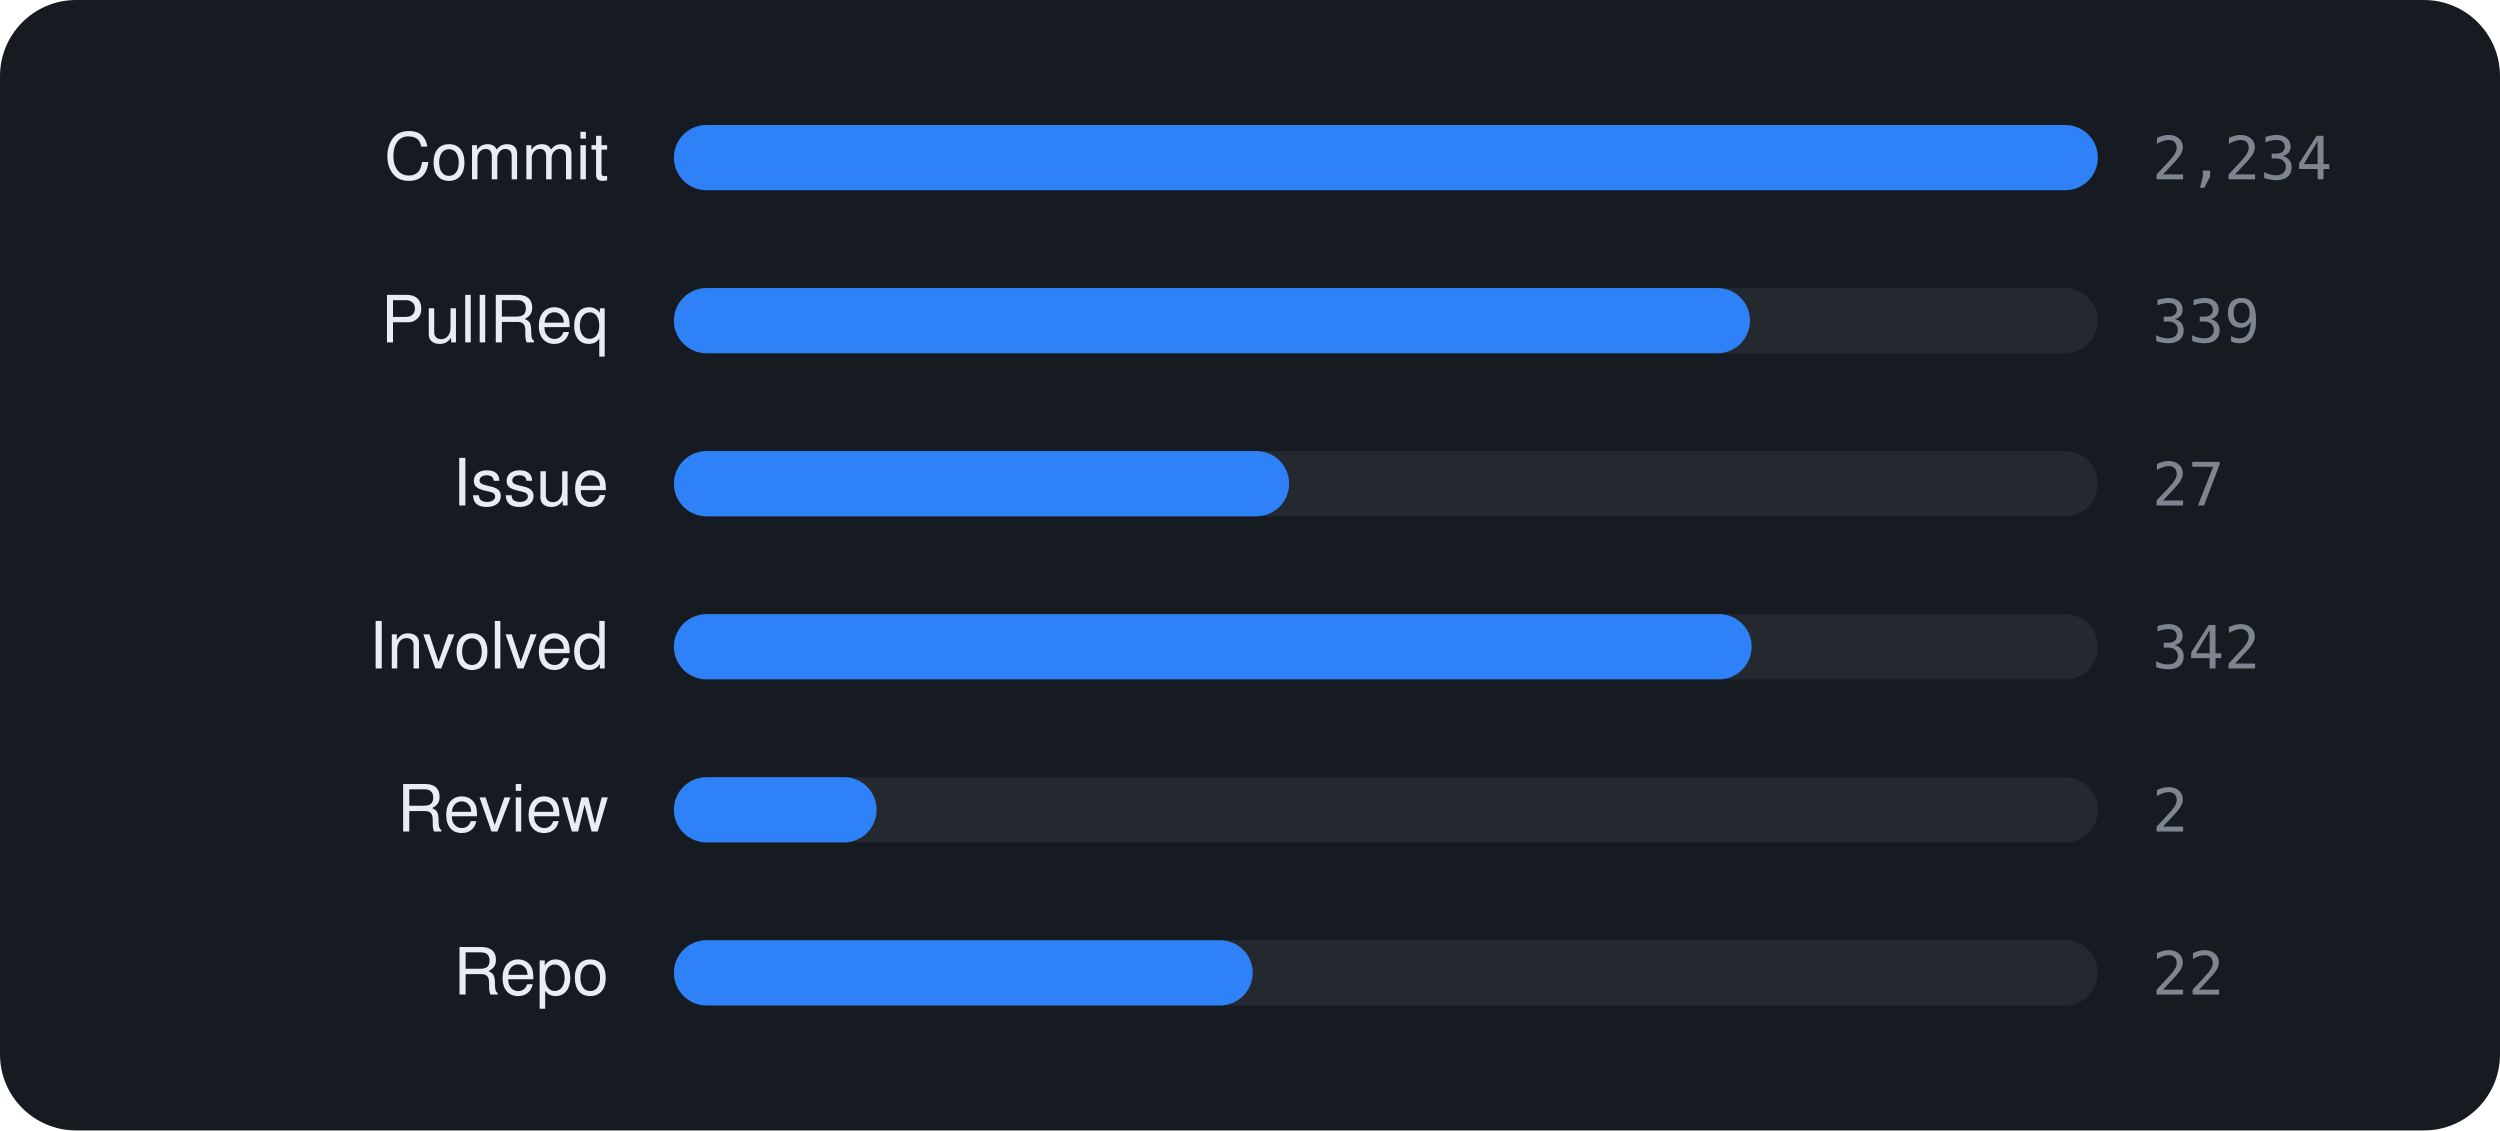
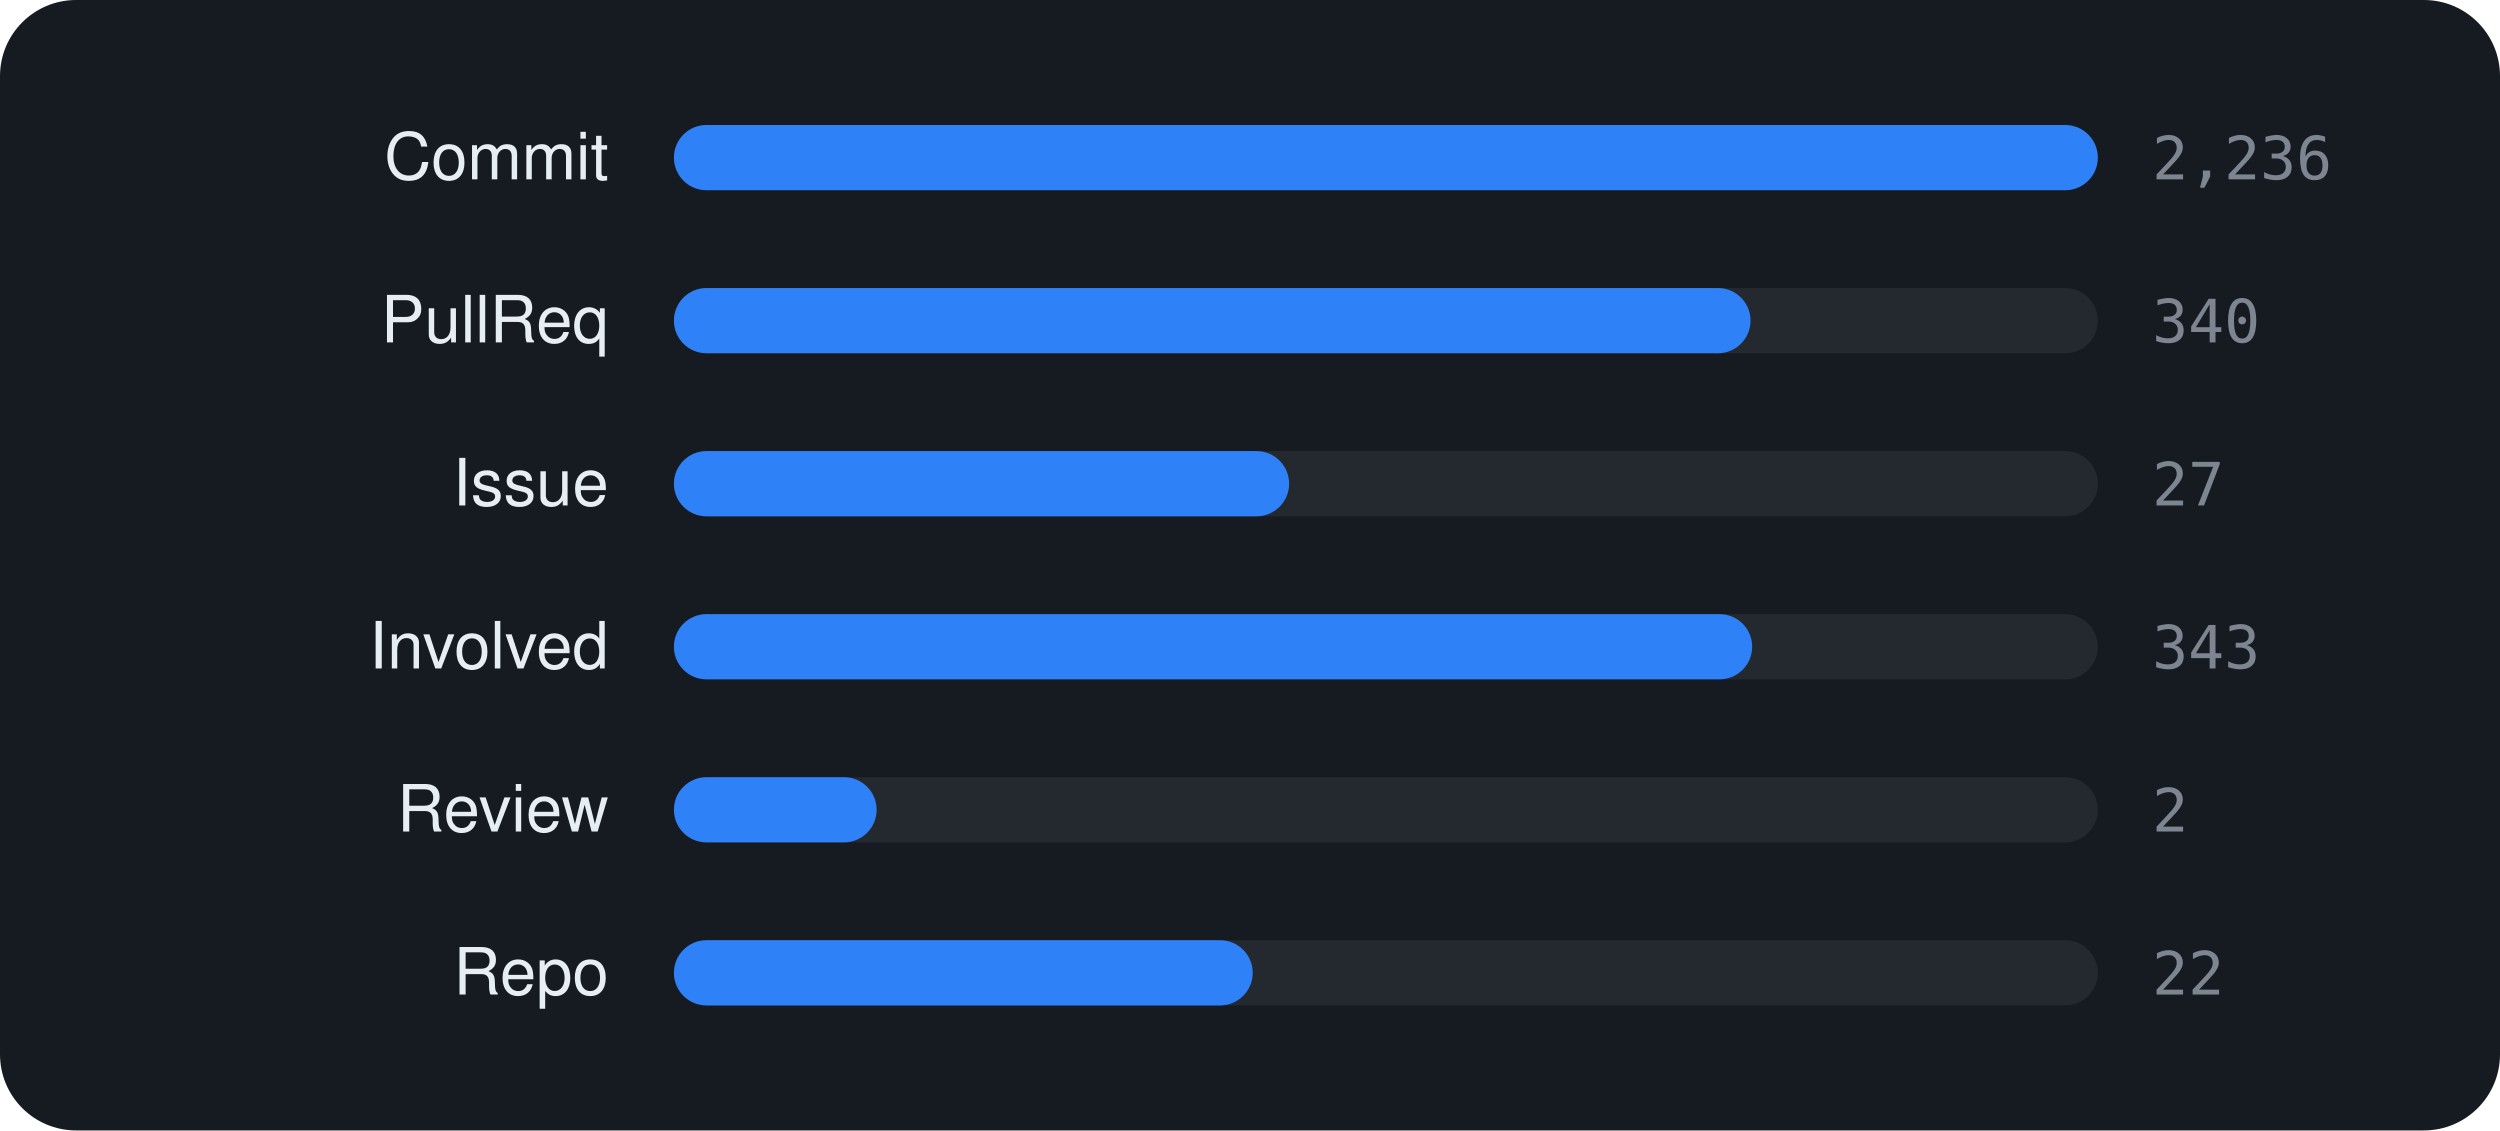
<svg xmlns="http://www.w3.org/2000/svg" viewBox="0 0 460 208" width="460" height="208" font-family="-apple-system,BlinkMacSystemFont,'Segoe UI',Helvetica,Arial,sans-serif">
  <rect width="460" height="208" rx="14" fill="#161b22" />
  <text x="112" y="33" text-anchor="end" font-size="12" fill="#e6edf3">Commit</text>
  <rect x="124" y="23" width="262" height="12" rx="6" fill="rgba(255,255,255,0.06)" />
  <rect x="124" y="23" width="262.0" height="12" rx="6" fill="#2f81f7" />
-   <text x="396" y="33" font-size="11" font-family="monospace" fill="#7d8590">2,234</text>
+   <text x="396" y="33" font-size="11" font-family="monospace" fill="#7d8590">2,236</text>
  <text x="112" y="63" text-anchor="end" font-size="12" fill="#e6edf3">PullReq</text>
  <rect x="124" y="53" width="262" height="12" rx="6" fill="rgba(255,255,255,0.06)" />
-   <rect x="124" y="53" width="198.0" height="12" rx="6" fill="#2f81f7" />
-   <text x="396" y="63" font-size="11" font-family="monospace" fill="#7d8590">339</text>
+   <rect x="124" y="53" width="198.1" height="12" rx="6" fill="#2f81f7" />
+   <text x="396" y="63" font-size="11" font-family="monospace" fill="#7d8590">340</text>
  <text x="112" y="93" text-anchor="end" font-size="12" fill="#e6edf3">Issue</text>
  <rect x="124" y="83" width="262" height="12" rx="6" fill="rgba(255,255,255,0.06)" />
  <rect x="124" y="83" width="113.2" height="12" rx="6" fill="#2f81f7" />
  <text x="396" y="93" font-size="11" font-family="monospace" fill="#7d8590">27</text>
  <text x="112" y="123" text-anchor="end" font-size="12" fill="#e6edf3">Involved</text>
  <rect x="124" y="113" width="262" height="12" rx="6" fill="rgba(255,255,255,0.06)" />
-   <rect x="124" y="113" width="198.3" height="12" rx="6" fill="#2f81f7" />
-   <text x="396" y="123" font-size="11" font-family="monospace" fill="#7d8590">342</text>
+   <rect x="124" y="113" width="198.4" height="12" rx="6" fill="#2f81f7" />
+   <text x="396" y="123" font-size="11" font-family="monospace" fill="#7d8590">343</text>
  <text x="112" y="153" text-anchor="end" font-size="12" fill="#e6edf3">Review</text>
  <rect x="124" y="143" width="262" height="12" rx="6" fill="rgba(255,255,255,0.06)" />
  <rect x="124" y="143" width="37.3" height="12" rx="6" fill="#2f81f7" />
  <text x="396" y="153" font-size="11" font-family="monospace" fill="#7d8590">2</text>
  <text x="112" y="183" text-anchor="end" font-size="12" fill="#e6edf3">Repo</text>
  <rect x="124" y="173" width="262" height="12" rx="6" fill="rgba(255,255,255,0.06)" />
  <rect x="124" y="173" width="106.5" height="12" rx="6" fill="#2f81f7" />
  <text x="396" y="183" font-size="11" font-family="monospace" fill="#7d8590">22</text>
</svg>
